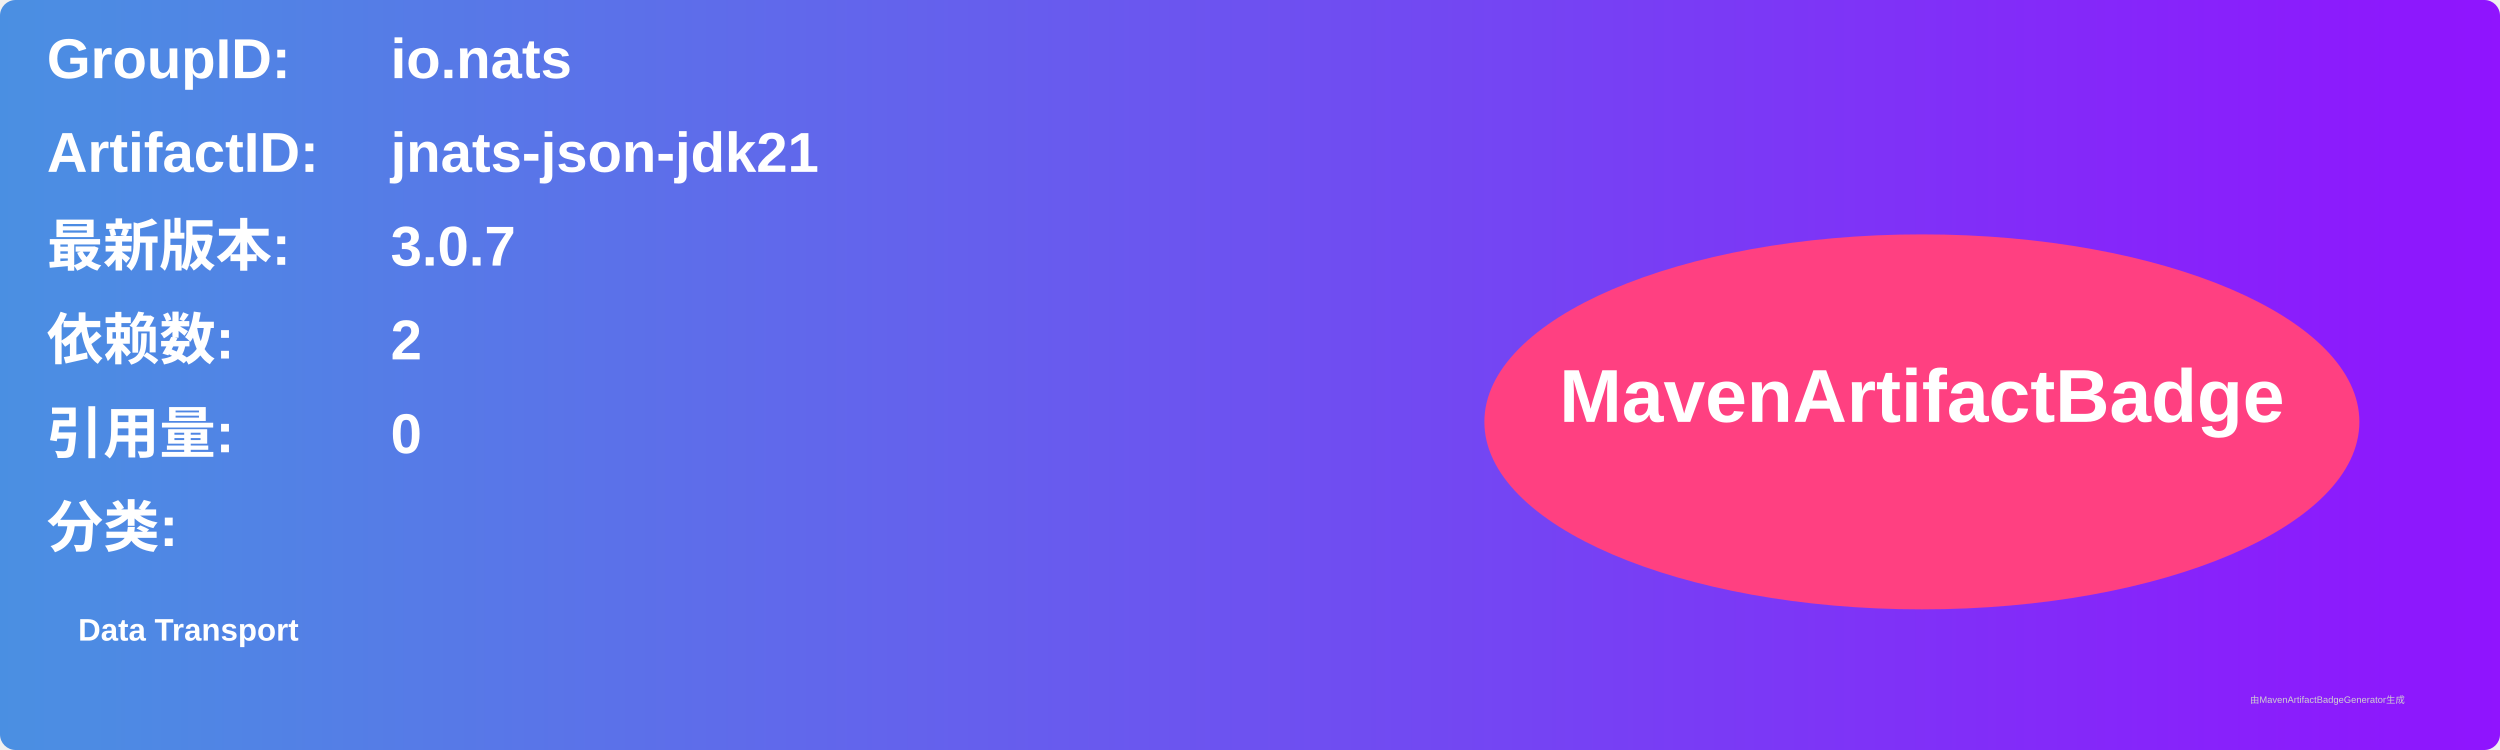
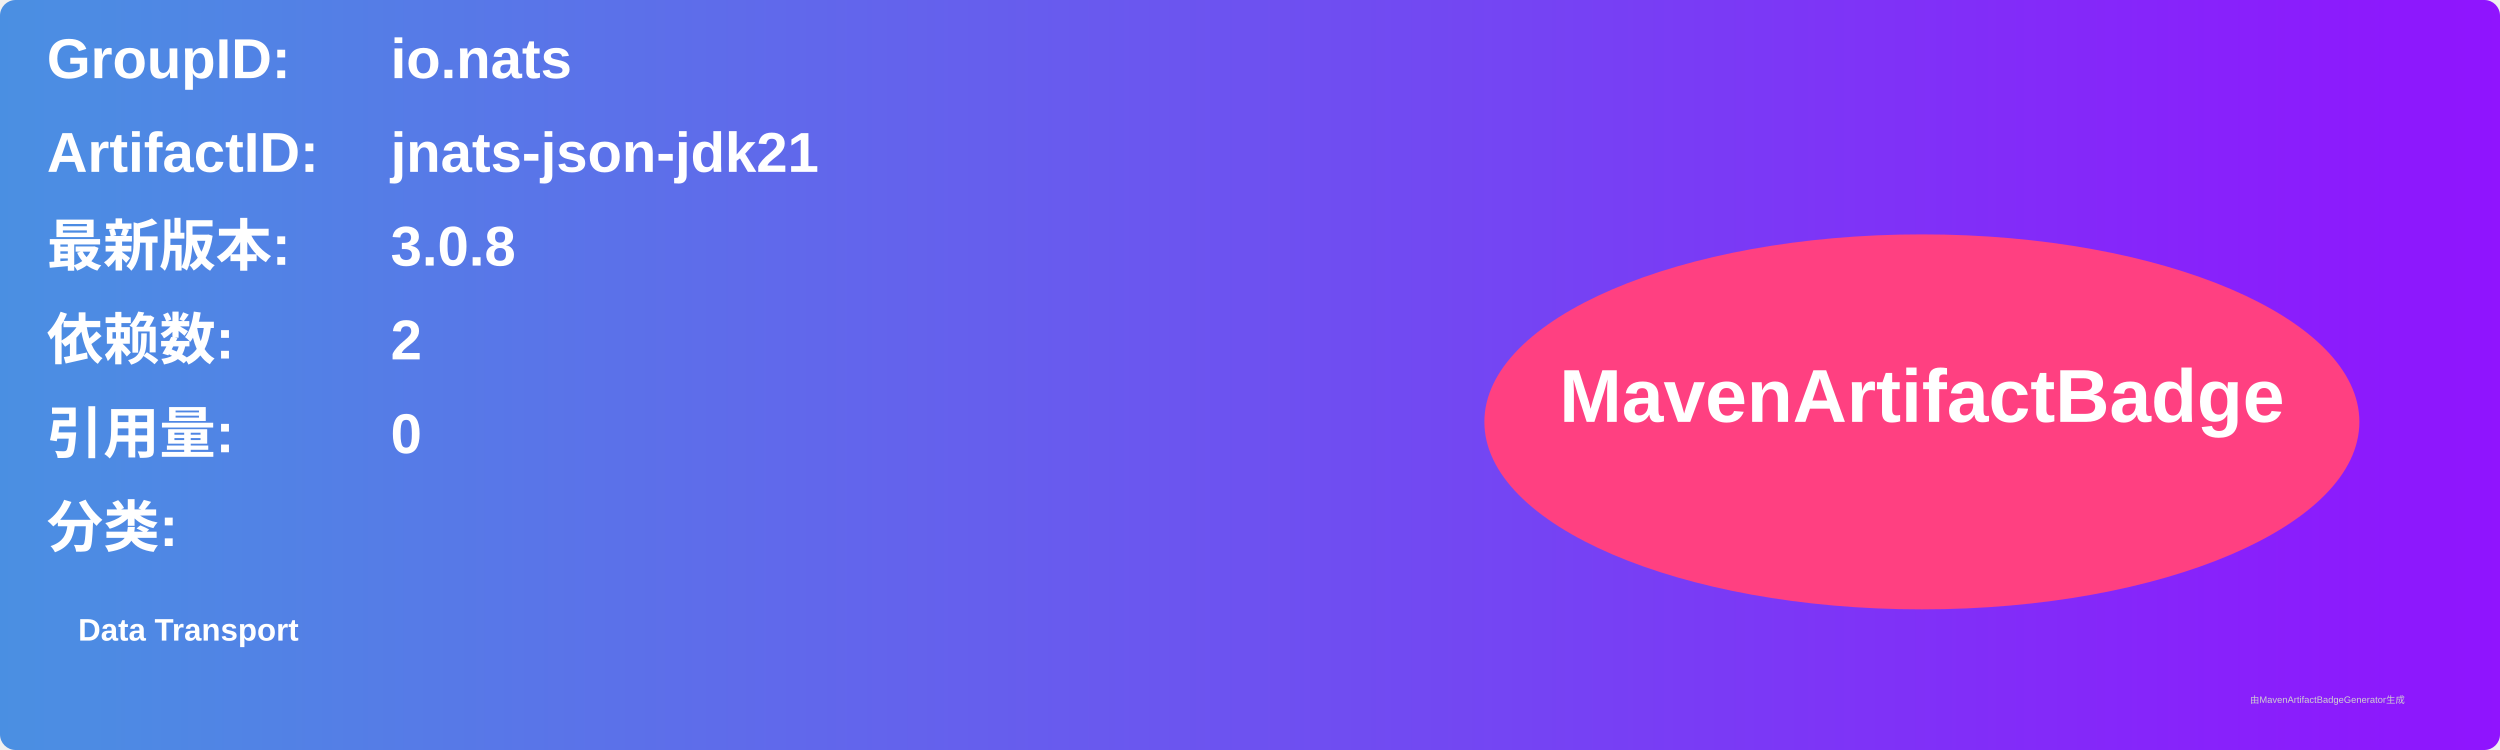
<svg xmlns="http://www.w3.org/2000/svg" width="800" height="240" viewBox="0 0 800 240">
  <linearGradient id="grad" x1="0%" y1="0%" x2="100%" y2="0%">
    <stop offset="0%" stop-color="#4a90e2" />
    <stop offset="100%" stop-color="#9013fe" />
  </linearGradient>
  <rect width="100%" height="100%" rx="5" ry="5" fill="url(#grad)" />
  <g transform="translate(15, 15)">
    <text x="0" y="10" font-family="Arial" font-size="18" fill="white" font-weight="bold" width="260">GroupID:</text>
    <text x="110" y="10" font-family="Arial" font-size="18" fill="white" font-weight="bold" width="460">io.nats</text>
    <text x="0" y="40" font-family="Arial" font-size="18" fill="white" font-weight="bold" width="260">ArtifactID:</text>
    <text x="110" y="40" font-family="Arial" font-size="18" fill="white" font-weight="bold" width="460">jnats-json-jdk21</text>
    <text x="0" y="70" font-family="Arial" font-size="18" fill="white" font-weight="bold">最新版本:</text>
    <text x="110" y="70" font-family="Arial" font-size="18" fill="white" font-weight="bold">
-       <tspan font-weight="bold">3.0.7</tspan>
+       <tspan font-weight="bold">3.0.8</tspan>
    </text>
    <text x="0" y="100" font-family="Arial" font-size="18" fill="white" font-weight="bold">依赖数: </text>
    <text x="110" y="100" font-family="Arial" font-size="18" fill="white">
      <tspan font-weight="bold">2</tspan>
    </text>
    <text x="0" y="130" font-family="Arial" font-size="18" fill="white" font-weight="bold">引用量: </text>
    <text x="110" y="130" font-family="Arial" font-size="18" fill="white">
      <tspan font-weight="bold">0</tspan>
    </text>
    <text x="0" y="160" font-family="Arial" font-size="18" fill="white" font-weight="bold">分类:</text>
    <text x="10" y="190" font-family="Arial" font-size="10" fill="white">
      <tspan font-weight="bold">Data Transport</tspan>
    </text>
    <ellipse cx="600" cy="120" rx="140" ry="60" fill="#ff4081" />
    <text x="600" y="120" text-anchor="middle" font-family="Arial" font-size="24" fill="white" font-weight="bold">MavenArtifactBadge</text>
  </g>
  <text x="720" y="225" font-family="Arial" font-size="3" fill="#d0d0d0">由MavenArtifactBadgeGenerator生成</text>
</svg>
